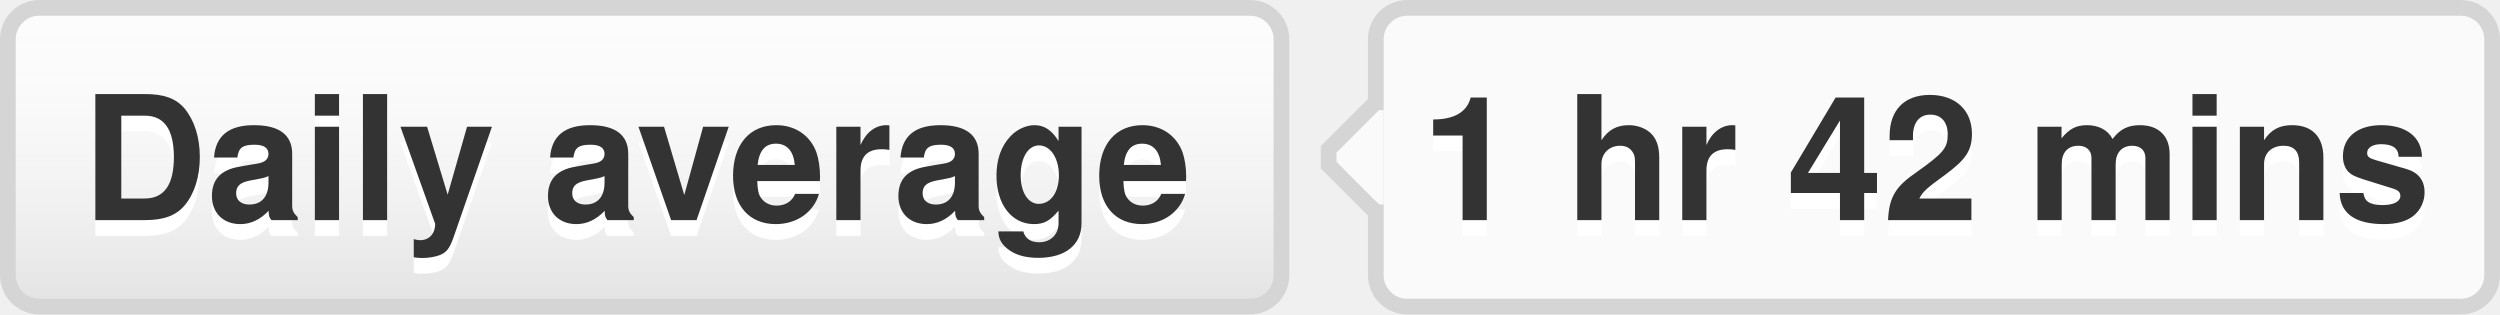
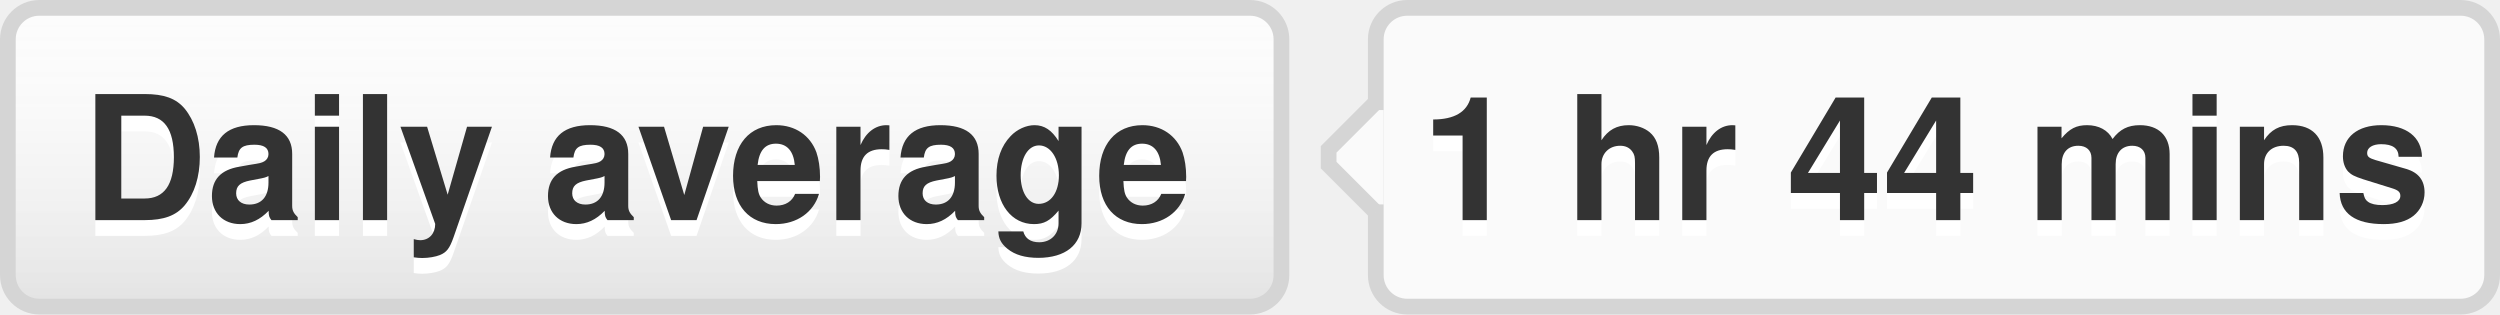
- <svg xmlns="http://www.w3.org/2000/svg" width="159" height="20" role="img" aria-label="Daily average: 1 hr 42 mins">
+ <svg xmlns="http://www.w3.org/2000/svg" width="159" height="20" role="img" aria-label="Daily average: 1 hr 44 mins">
  <style>a:hover #llink{fill:url(#b);stroke:#ccc}a:hover #rlink{fill:#4183c4}</style>
  <linearGradient id="a" x2="0" y2="100%">
    <stop offset="0" stop-color="#fcfcfc" stop-opacity="0" />
    <stop offset="1" stop-opacity=".1" />
  </linearGradient>
  <linearGradient id="b" x2="0" y2="100%">
    <stop offset="0" stop-color="#ccc" stop-opacity=".1" />
    <stop offset="1" stop-opacity=".1" />
  </linearGradient>
  <g stroke="#d5d5d5">
    <rect stroke="none" fill="#fcfcfc" x=".5" y=".5" width="81" height="19" rx="2" />
    <rect x="87.5" y=".5" width="71" height="19" rx="2" fill="#fafafa" />
    <rect x="87" y="7.5" width=".5" height="5" stroke="#fafafa" />
    <path d="M87.5 6.5 l-3 3v1 l3 3" fill="#fafafa" />
  </g>
  <g aria-hidden="true" fill="#333" text-anchor="middle" font-family="Helvetica Neue,Helvetica,Arial,sans-serif" text-rendering="geometricPrecision" font-weight="700" font-size="110px" line-height="14px">
    <rect id="llink" stroke="#d5d5d5" fill="url(#a)" x=".5" y=".5" width="81" height="19" rx="2" />
    <text aria-hidden="true" x="405" y="150" fill="#fff" transform="scale(.1)" textLength="710">Daily average</text>
    <text x="405" y="140" transform="scale(.1)" textLength="710">Daily average</text>
-     <text aria-hidden="true" x="1225" y="150" fill="#fff" transform="scale(.1)" textLength="630">1 hr 42 mins</text>
-     <text id="rlink" x="1225" y="140" transform="scale(.1)" textLength="630">1 hr 42 mins</text>
+     <text aria-hidden="true" x="1225" y="150" fill="#fff" transform="scale(.1)" textLength="630">1 hr 44 mins</text>
+     <text id="rlink" x="1225" y="140" transform="scale(.1)" textLength="630">1 hr 44 mins</text>
  </g>
</svg>
